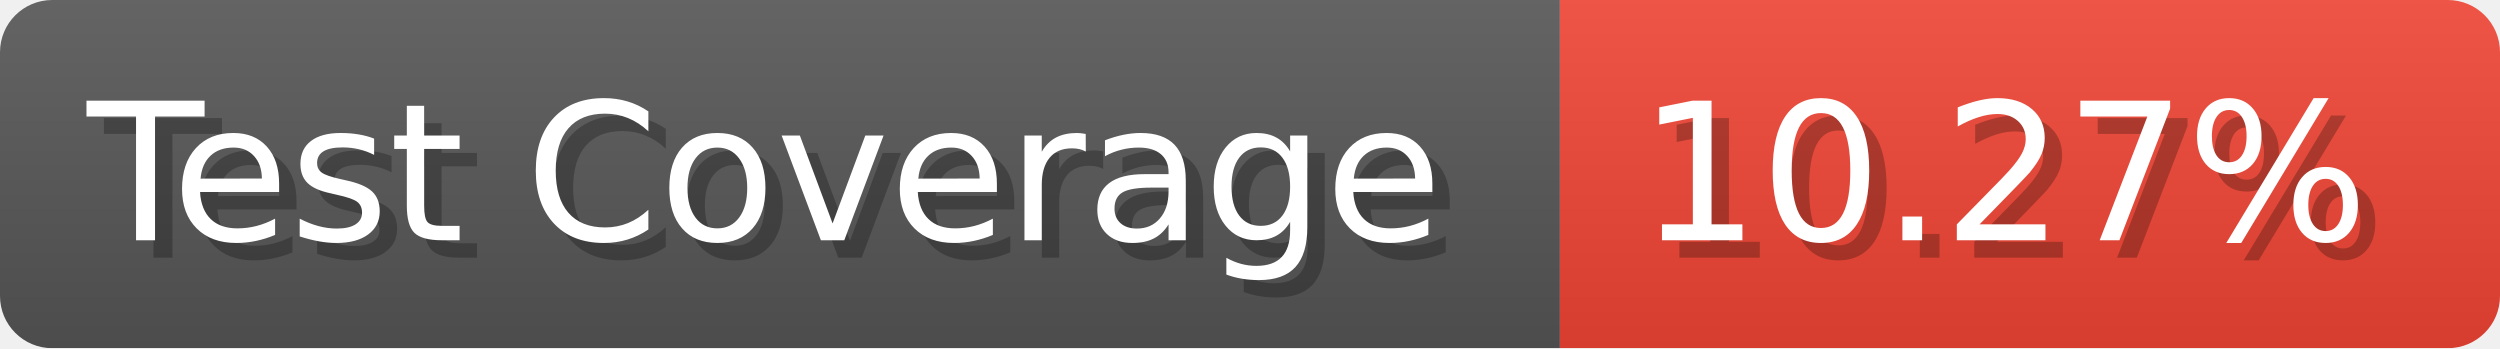
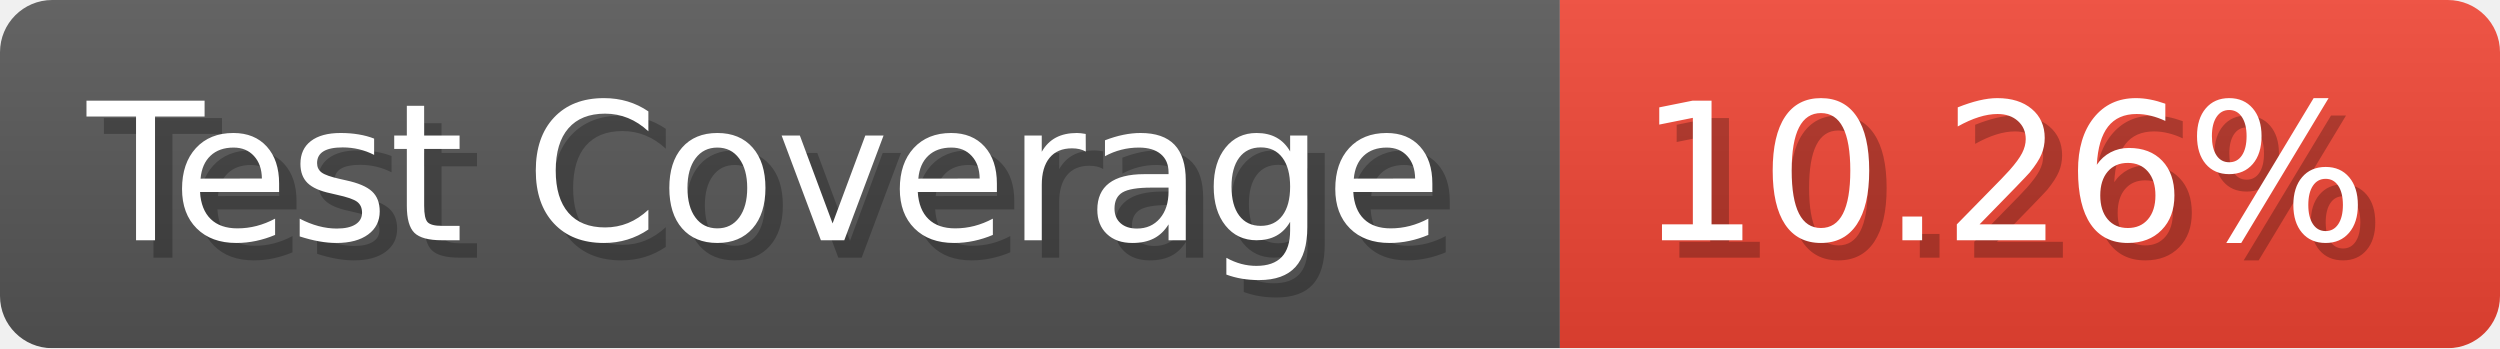
- <svg xmlns="http://www.w3.org/2000/svg" width="143.6" height="20" viewBox="0 0 1436 200" role="img" aria-label="Test Coverage: 10.27%">
+ <svg xmlns="http://www.w3.org/2000/svg" width="143.6" height="20" viewBox="0 0 1436 200" role="img" aria-label="Test Coverage: 10.26%">
  <linearGradient id="a" x2="0" y2="100%">
    <stop offset="0" stop-opacity=".1" stop-color="#EEE" />
    <stop offset="1" stop-opacity=".1" />
  </linearGradient>
  <mask id="m">
    <rect width="1436" height="200" rx="30" fill="#FFF" />
  </mask>
  <g mask="url(#m)">
    <rect width="896" height="200" fill="#555" />
    <rect width="540" height="200" fill="#E43" x="896" />
    <rect width="1436" height="200" fill="url(#a)" />
  </g>
  <g aria-hidden="true" fill="#fff" text-anchor="start" font-family="Verdana,DejaVu Sans,sans-serif" font-size="110">
    <text x="60" y="148" textLength="796" fill="#000" opacity="0.25">Test Coverage</text>
    <text x="50" y="138" textLength="796">Test Coverage</text>
-     <text x="951" y="148" textLength="440" fill="#000" opacity="0.25">10.27%</text>
-     <text x="941" y="138" textLength="440">10.27%</text>
+     <text x="951" y="148" textLength="440" fill="#000" opacity="0.25">10.26%</text>
+     <text x="941" y="138" textLength="440">10.26%</text>
  </g>
</svg>
